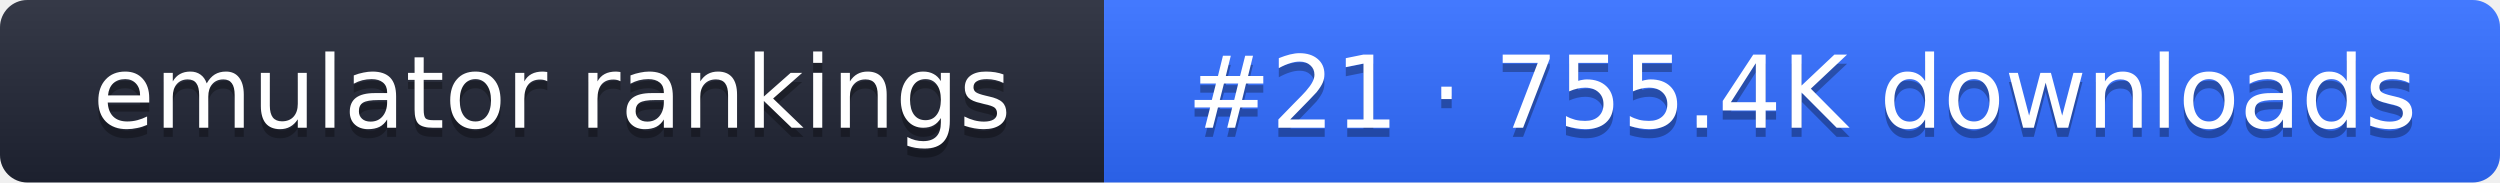
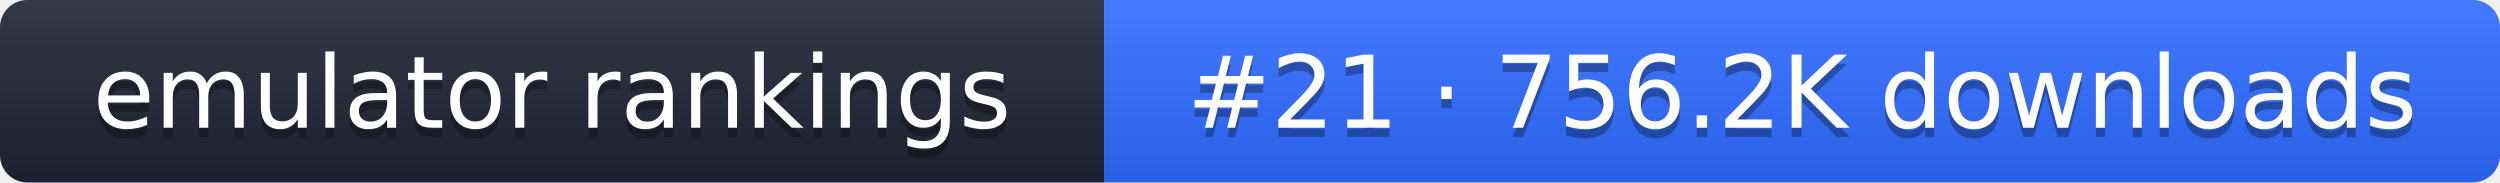
- <svg xmlns="http://www.w3.org/2000/svg" width="274" height="20" role="img" aria-label="emulator rankings: #21 · 755.4K downloads">
+ <svg xmlns="http://www.w3.org/2000/svg" width="274" height="20" role="img" aria-label="emulator rankings: #21 · 756.2K downloads">
  <linearGradient id="g" x2="0" y2="100%">
    <stop offset="0" stop-color="#fff" stop-opacity=".1" />
    <stop offset="1" stop-opacity=".1" />
  </linearGradient>
  <clipPath id="r">
    <rect width="274" height="20" rx="3" fill="#fff" />
  </clipPath>
  <g clip-path="url(#r)">
    <rect width="121" height="20" fill="#1f2433" />
    <rect x="121" width="153" height="20" fill="#2f6bff" />
    <rect width="274" height="20" fill="url(#g)" />
  </g>
  <g fill="#fff" text-anchor="middle" font-family="Verdana,DejaVu Sans,sans-serif" font-size="11">
    <text x="60.5" y="15" fill="#010101" fill-opacity=".3">emulator rankings</text>
    <text x="60.5" y="14">emulator rankings</text>
-     <text x="197.5" y="15" fill="#010101" fill-opacity=".3">#21 · 755.4K downloads</text>
-     <text x="197.5" y="14">#21 · 755.4K downloads</text>
+     <text x="197.5" y="15" fill="#010101" fill-opacity=".3">#21 · 756.2K downloads</text>
+     <text x="197.5" y="14">#21 · 756.2K downloads</text>
  </g>
</svg>
